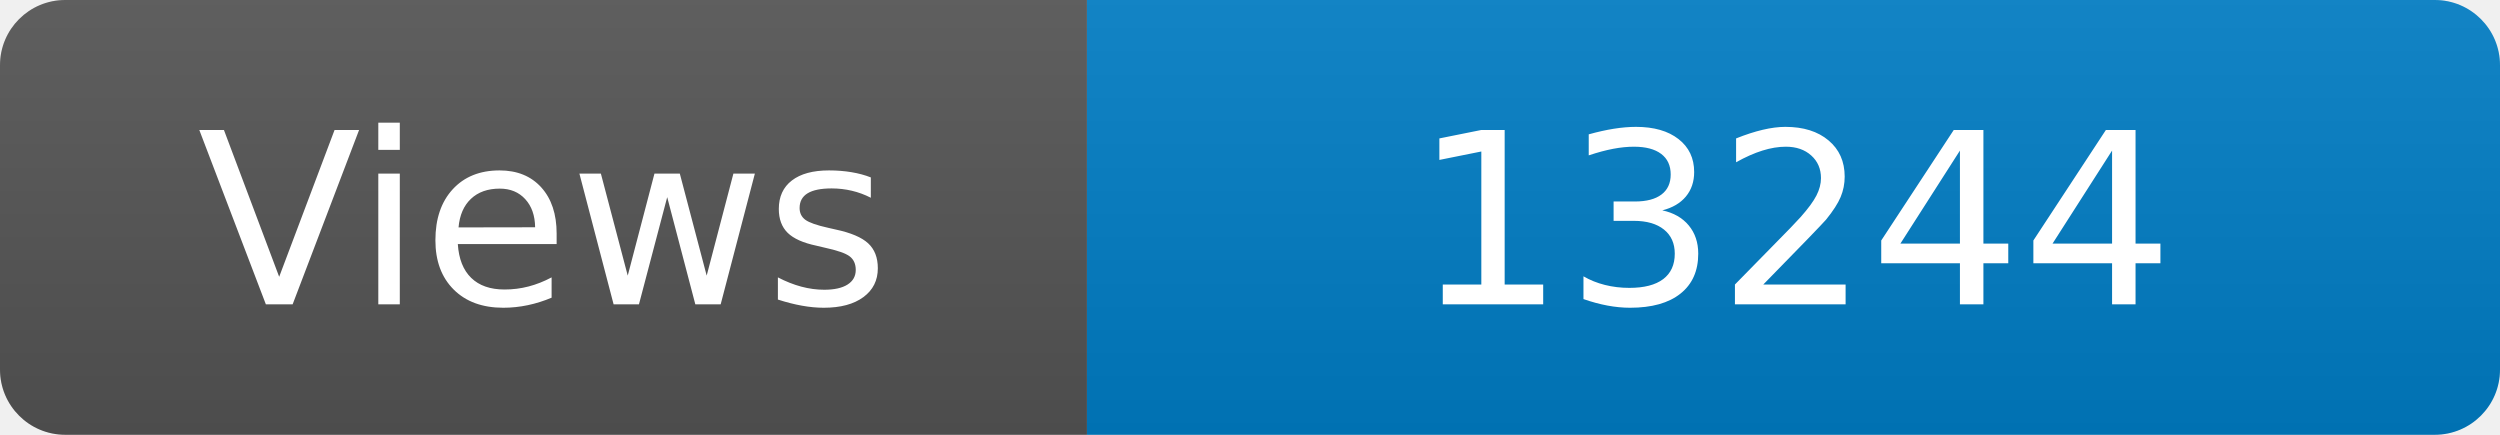
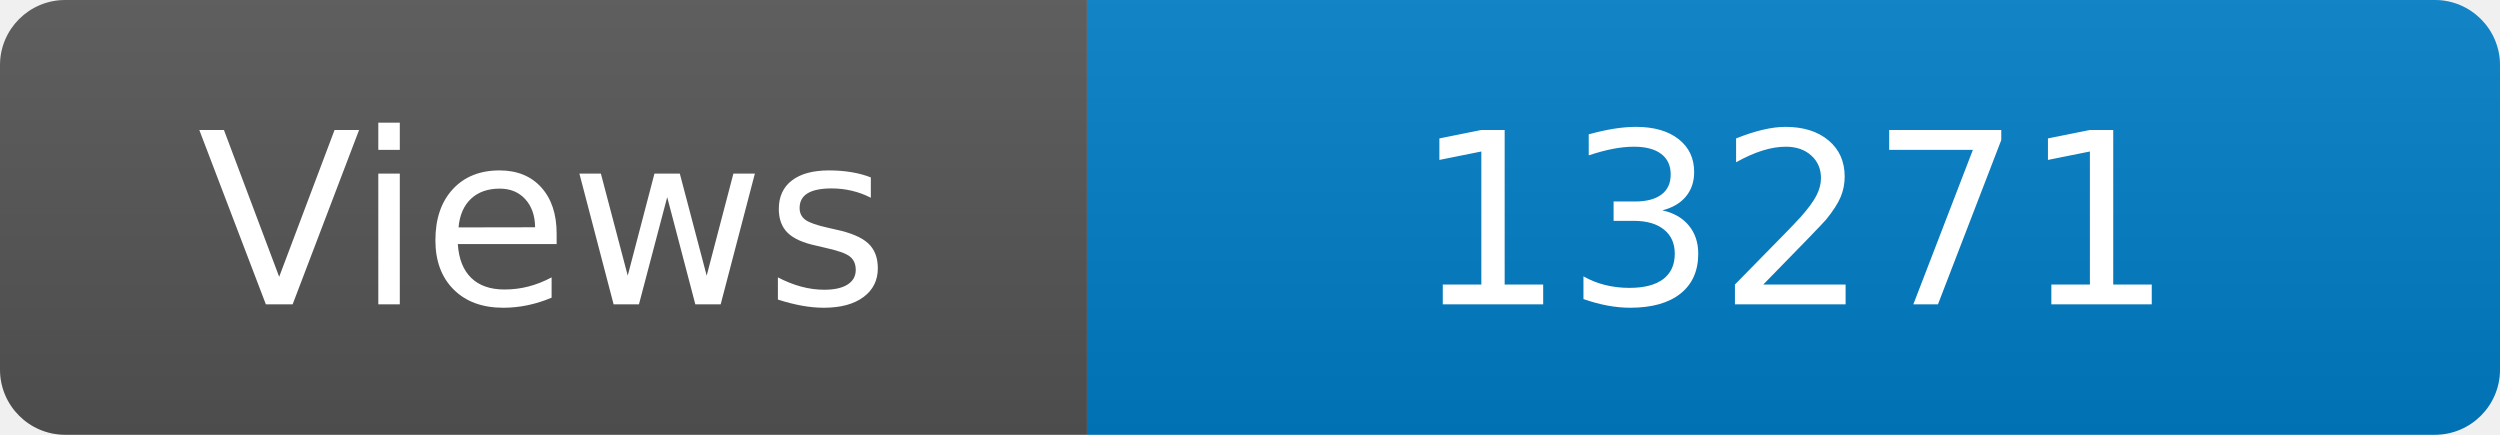
<svg xmlns="http://www.w3.org/2000/svg" width="115" height="20" role="img" aria-label="Maintained?: yes">
  <linearGradient id="s" x2="0" y2="100%">
    <stop offset="0" stop-color="#bbb" stop-opacity=".1" />
    <stop offset="1" stop-opacity=".1" />
  </linearGradient>
  <clipPath id="r">
    <rect width="115" height="20" rx="3" fill="#fff" />
  </clipPath>
  <g clip-path="url(#r)">
    <rect width="50" height="20" fill="#555" />
    <rect x="50" width="160" height="20" fill="#007ec6" />
    <rect width="115" height="20" fill="url(#s)" />
  </g>
  <g fill="#fff" text-anchor="middle" font-family="Verdana,Geneva,DejaVu Sans,sans-serif" font-size="110">
    <text x="250" y="140" transform="scale(.1)" fill="#fff">Views</text>
-     <text x="825" y="140" transform="scale(.1)" fill="#fff">13244</text>
+     <text x="825" y="140" transform="scale(.1)" fill="#fff">13271</text>
  </g>
</svg>
